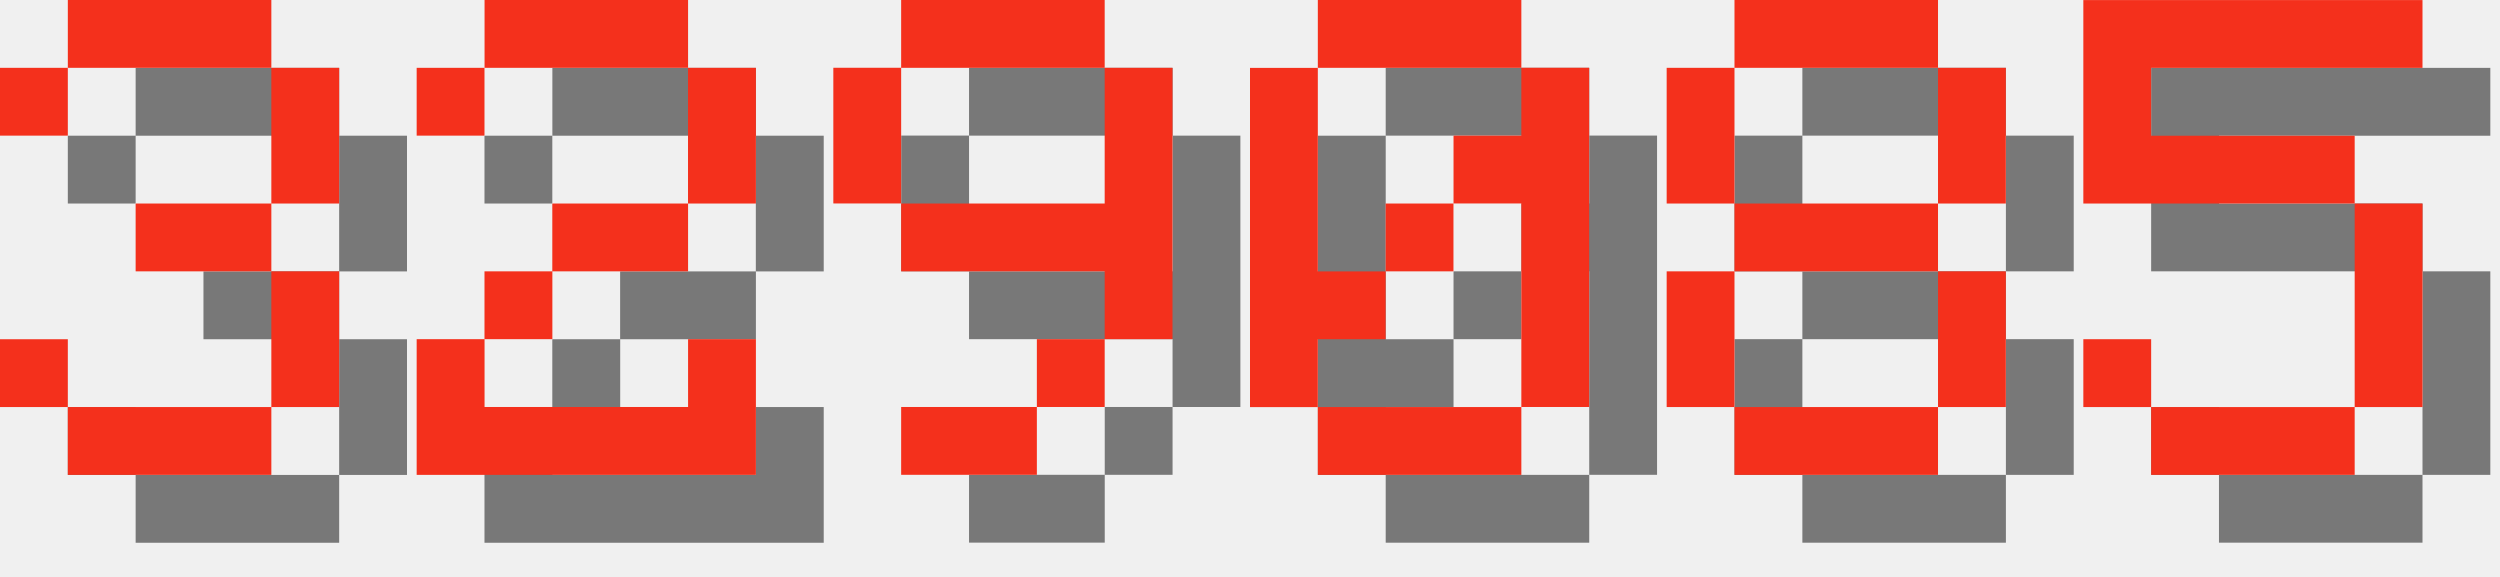
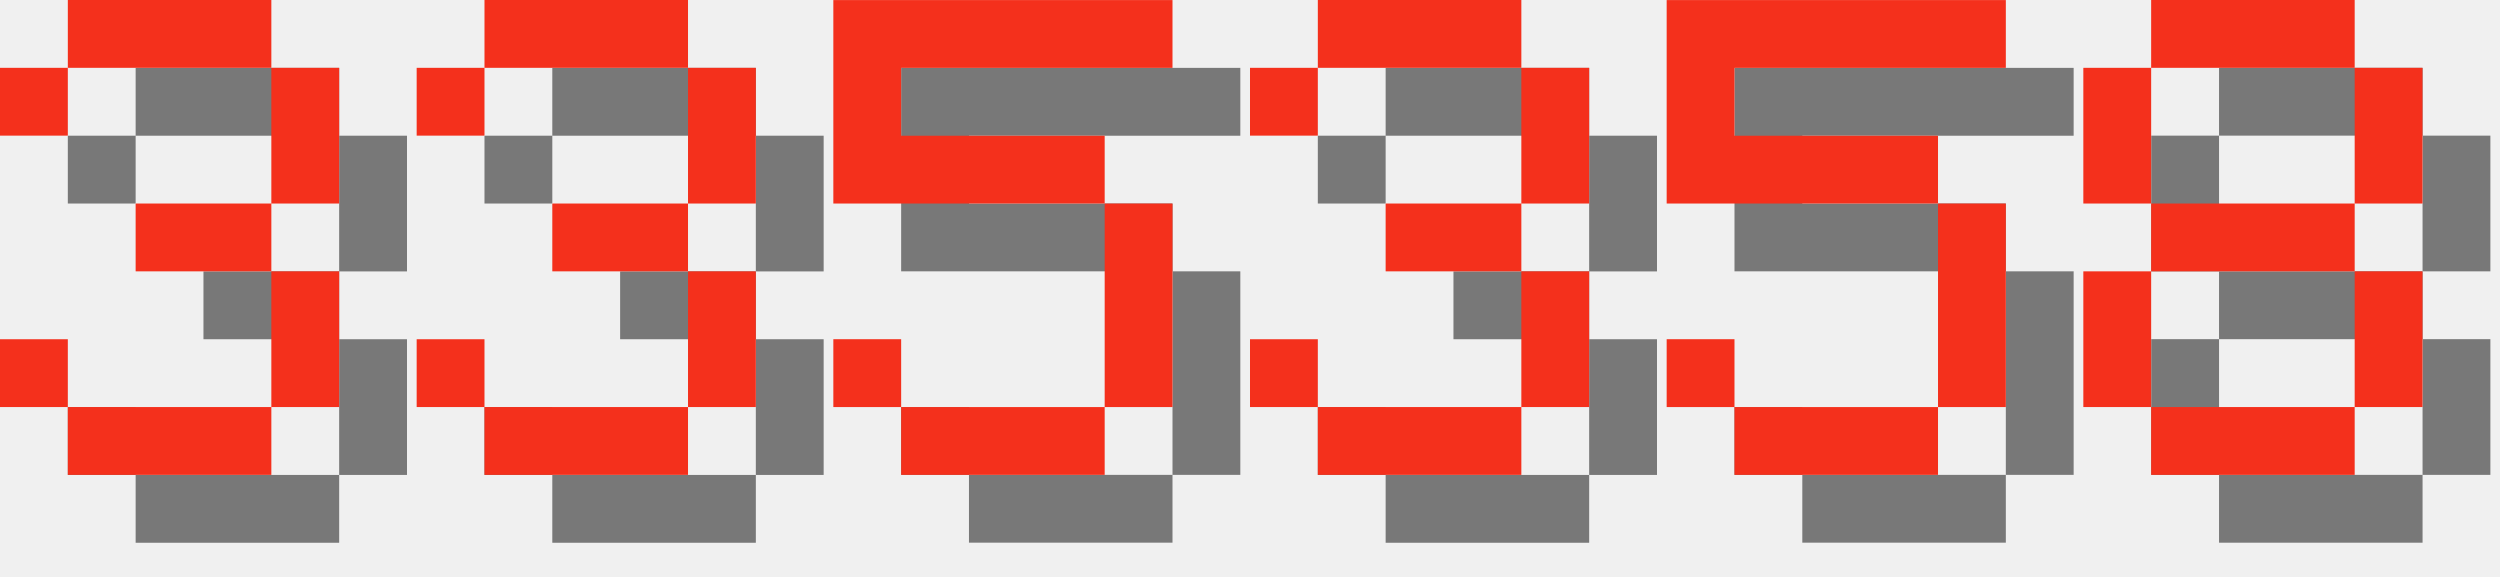
<svg xmlns="http://www.w3.org/2000/svg" version="1.1" width="156.0" height="36">
  <style>
        .text-foreground {
            fill: #F4301C;
        }
        .text-shadow {
            fill: #000000;
            fill-opacity: 0.5;
        }
    </style>
  <g class="digit" id="digit_3" transform="translate(0.0, 0), scale(4)">
    <path id="digit_3_shadow" class="text-shadow" d="m1.058 2.117v1.058h1.058v-1.058h3.175v2.117h-2.117v1.058h2.117v2.117h-3.175v-1.058h-1.058v1.058h1.058v1.058h3.175v-1.058h1.058v-2.117h-1.058v-1.058h1.058v-2.117h-1.058v-1.058h-3.175v1.058h-1.058z" fill-opacity=".5" style="paint-order:stroke fill markers" />
    <path id="digit_3_fg" class="text-foreground" d="m0 1.058v1.058h1.058v-1.058h3.175v2.117h-2.117v1.058h2.117v2.117h-3.175v-1.058h-1.058v1.058h1.058v1.058h3.175v-1.058h1.058v-2.117h-1.058v-1.058h1.058v-2.117h-1.058v-1.058h-3.175v1.058h-1.058z" fill="#fff" style="paint-order:stroke fill markers" />
  </g>
-   <g class="digit" id="digit_2" transform="translate(26.0, 0), scale(4)">
-     <path id="digit_2_shadow" class="text-shadow" d="m1.058 2.117v1.058h1.058v-1.058h3.175v2.117h-2.117v1.058h-1.058v1.058h-1.058v2.117h5.292v-2.117h-1.058v1.058h-3.175v-1.058h1.058v-1.058h2.117v-1.058h1.058v-2.117h-1.058v-1.058h-3.175v1.058h-1.058z" fill-opacity=".5" style="paint-order:stroke fill markers" />
-     <path id="digit_2_fg" class="text-foreground" d="m0 1.058v1.058h1.058v-1.058h3.175v2.117h-2.117v1.058h-1.058v1.058h-1.058v2.117h5.292v-2.117h-1.058v1.058h-3.175v-1.058h1.058v-1.058h2.117v-1.058h1.058v-2.117h-1.058v-1.058h-3.175v1.058h-1.058z" fill="#fff" style="paint-order:stroke fill markers" />
+   <g class="digit" id="digit_3" transform="translate(26.0, 0), scale(4)">
+     <path id="digit_3_shadow" class="text-shadow" d="m1.058 2.117v1.058h1.058v-1.058h3.175v2.117h-2.117v1.058h2.117v2.117h-3.175v-1.058h-1.058v1.058h1.058v1.058h3.175v-1.058h1.058v-2.117h-1.058v-1.058h1.058v-2.117h-1.058v-1.058h-3.175v1.058h-1.058z" fill-opacity=".5" style="paint-order:stroke fill markers" />
+     <path id="digit_3_fg" class="text-foreground" d="m0 1.058v1.058h1.058v-1.058h3.175v2.117h-2.117v1.058h2.117v2.117h-3.175v-1.058h-1.058v1.058h1.058v1.058h3.175v-1.058h1.058v-2.117h-1.058v-1.058h1.058v-2.117h-1.058v-1.058h-3.175v1.058h-1.058z" fill="#fff" style="paint-order:stroke fill markers" />
  </g>
-   <g class="digit" id="digit_9" transform="translate(52.0, 0), scale(4)">
-     <path id="digit_9_shadow" class="text-shadow" d="m2.117 1.058v1.058h3.175v-1.058h-3.175zm3.175 1.058v2.117h-3.175v1.058h3.175v1.058h1.058v-4.233h-1.058zm0 4.233h-1.058v1.058h1.058v-1.058zm-1.058 1.058h-2.117v1.058h2.117v-1.058zm-2.117-3.175v-2.117h-1.058v2.117h1.058z" fill-opacity=".5" style="paint-order:stroke fill markers" />
-     <path id="digit_9_fg" class="text-foreground" d="m1.058 0v1.058h3.175v-1.058h-3.175zm3.175 1.058v2.117h-3.175v1.058h3.175v1.058h1.058v-4.233h-1.058zm0 4.233h-1.058v1.058h1.058v-1.058zm-1.058 1.058h-2.117v1.058h2.117v-1.058zm-2.117-3.175v-2.117h-1.058v2.117h1.058z" fill="#fff" style="paint-order:stroke fill markers" />
+   <g class="digit" id="digit_5" transform="translate(52.0, 0), scale(4)">
+     <path id="digit_5_shadow" class="text-shadow" d="m1.058 1.058v3.175h4.233v3.175h-3.175v-1.058h-1.058v1.058h1.058v1.058h3.175v-1.058h1.058v-3.175h-1.058v-1.058h-3.175v-1.058h4.233v-1.058h-5.292z" fill-opacity=".5" style="paint-order:stroke fill markers" />
+     <path id="digit_5_fg" class="text-foreground" d="m0 0v3.175h4.233v3.175h-3.175v-1.058h-1.058v1.058h1.058v1.058h3.175v-1.058h1.058v-3.175h-1.058v-1.058h-3.175v-1.058h4.233v-1.058h-5.292z" fill="#fff" style="paint-order:stroke fill markers" />
  </g>
-   <g class="digit" id="digit_0" transform="translate(78.0, 0), scale(4)">
-     <path id="digit_0_shadow" class="text-shadow" d="m2.117 1.058v1.058h3.175v-1.058h-3.175zm3.175 1.058v1.058h-1.058v1.058h1.058v3.175h1.058v-5.292h-1.058zm0 5.292h-3.175v1.058h3.175v-1.058zm-3.175 0v-1.058h1.058v-1.058h-1.058v-3.175h-1.058v5.292h1.058zm1.058-2.117h1.058v-1.058h-1.058v1.058z" fill-opacity=".5" style="paint-order:stroke fill markers" />
-     <path id="digit_0_fg" class="text-foreground" d="m1.058 0v1.058h3.175v-1.058h-3.175zm3.175 1.058v1.058h-1.058v1.058h1.058v3.175h1.058v-5.292h-1.058zm0 5.292h-3.175v1.058h3.175v-1.058zm-3.175 0v-1.058h1.058v-1.058h-1.058v-3.175h-1.058v5.292h1.058zm1.058-2.117h1.058v-1.058h-1.058v1.058z" fill="#fff" style="paint-order:stroke fill markers" />
+   <g class="digit" id="digit_3" transform="translate(78.0, 0), scale(4)">
+     <path id="digit_3_shadow" class="text-shadow" d="m1.058 2.117v1.058h1.058v-1.058h3.175v2.117h-2.117v1.058h2.117v2.117h-3.175v-1.058h-1.058v1.058h1.058v1.058h3.175v-1.058h1.058v-2.117h-1.058v-1.058h1.058v-2.117h-1.058v-1.058h-3.175v1.058h-1.058z" fill-opacity=".5" style="paint-order:stroke fill markers" />
+     <path id="digit_3_fg" class="text-foreground" d="m0 1.058v1.058h1.058v-1.058h3.175v2.117h-2.117v1.058h2.117v2.117h-3.175v-1.058h-1.058v1.058h1.058v1.058h3.175v-1.058h1.058v-2.117h-1.058v-1.058h1.058v-2.117h-1.058v-1.058h-3.175v1.058h-1.058z" fill="#fff" style="paint-order:stroke fill markers" />
  </g>
-   <g class="digit" id="digit_8" transform="translate(104.0, 0), scale(4)">
+   <g class="digit" id="digit_5" transform="translate(104.0, 0), scale(4)">
+     <path id="digit_5_shadow" class="text-shadow" d="m1.058 1.058v3.175h4.233v3.175h-3.175v-1.058h-1.058v1.058h1.058v1.058h3.175v-1.058h1.058v-3.175h-1.058v-1.058h-3.175v-1.058h4.233v-1.058h-5.292z" fill-opacity=".5" style="paint-order:stroke fill markers" />
+     <path id="digit_5_fg" class="text-foreground" d="m0 0v3.175h4.233v3.175h-3.175v-1.058h-1.058v1.058h1.058v1.058h3.175v-1.058h1.058v-3.175h-1.058v-1.058h-3.175v-1.058h4.233v-1.058h-5.292z" fill="#fff" style="paint-order:stroke fill markers" />
+   </g>
+   <g class="digit" id="digit_8" transform="translate(130.0, 0), scale(4)">
    <path id="digit_8_shadow" class="text-shadow" d="m2.117 1.058v1.058h3.175v-1.058h-3.175zm3.175 1.058v2.117h1.058v-2.117h-1.058zm0 2.117h-3.175v1.058h3.175v-1.058zm0 1.058v2.117h1.058v-2.117h-1.058zm0 2.117h-3.175v1.058h3.175v-1.058zm-3.175 0v-2.117h-1.058v2.117h1.058zm0-3.175v-2.117h-1.058v2.117h1.058z" fill-opacity=".5" style="paint-order:stroke fill markers" />
    <path id="digit_8_fg" class="text-foreground" d="m1.058 0v1.058h3.175v-1.058h-3.175zm3.175 1.058v2.117h1.058v-2.117h-1.058zm0 2.117h-3.175v1.058h3.175v-1.058zm0 1.058v2.117h1.058v-2.117h-1.058zm0 2.117h-3.175v1.058h3.175v-1.058zm-3.175 0v-2.117h-1.058v2.117h1.058zm0-3.175v-2.117h-1.058v2.117h1.058z" fill="#fff" style="paint-order:stroke fill markers" />
  </g>
-   <g class="digit" id="digit_5" transform="translate(130.0, 0), scale(4)">
-     <path id="digit_5_shadow" class="text-shadow" d="m1.058 1.058v3.175h4.233v3.175h-3.175v-1.058h-1.058v1.058h1.058v1.058h3.175v-1.058h1.058v-3.175h-1.058v-1.058h-3.175v-1.058h4.233v-1.058h-5.292z" fill-opacity=".5" style="paint-order:stroke fill markers" />
-     <path id="digit_5_fg" class="text-foreground" d="m0 0v3.175h4.233v3.175h-3.175v-1.058h-1.058v1.058h1.058v1.058h3.175v-1.058h1.058v-3.175h-1.058v-1.058h-3.175v-1.058h4.233v-1.058h-5.292z" fill="#fff" style="paint-order:stroke fill markers" />
-   </g>
</svg>
